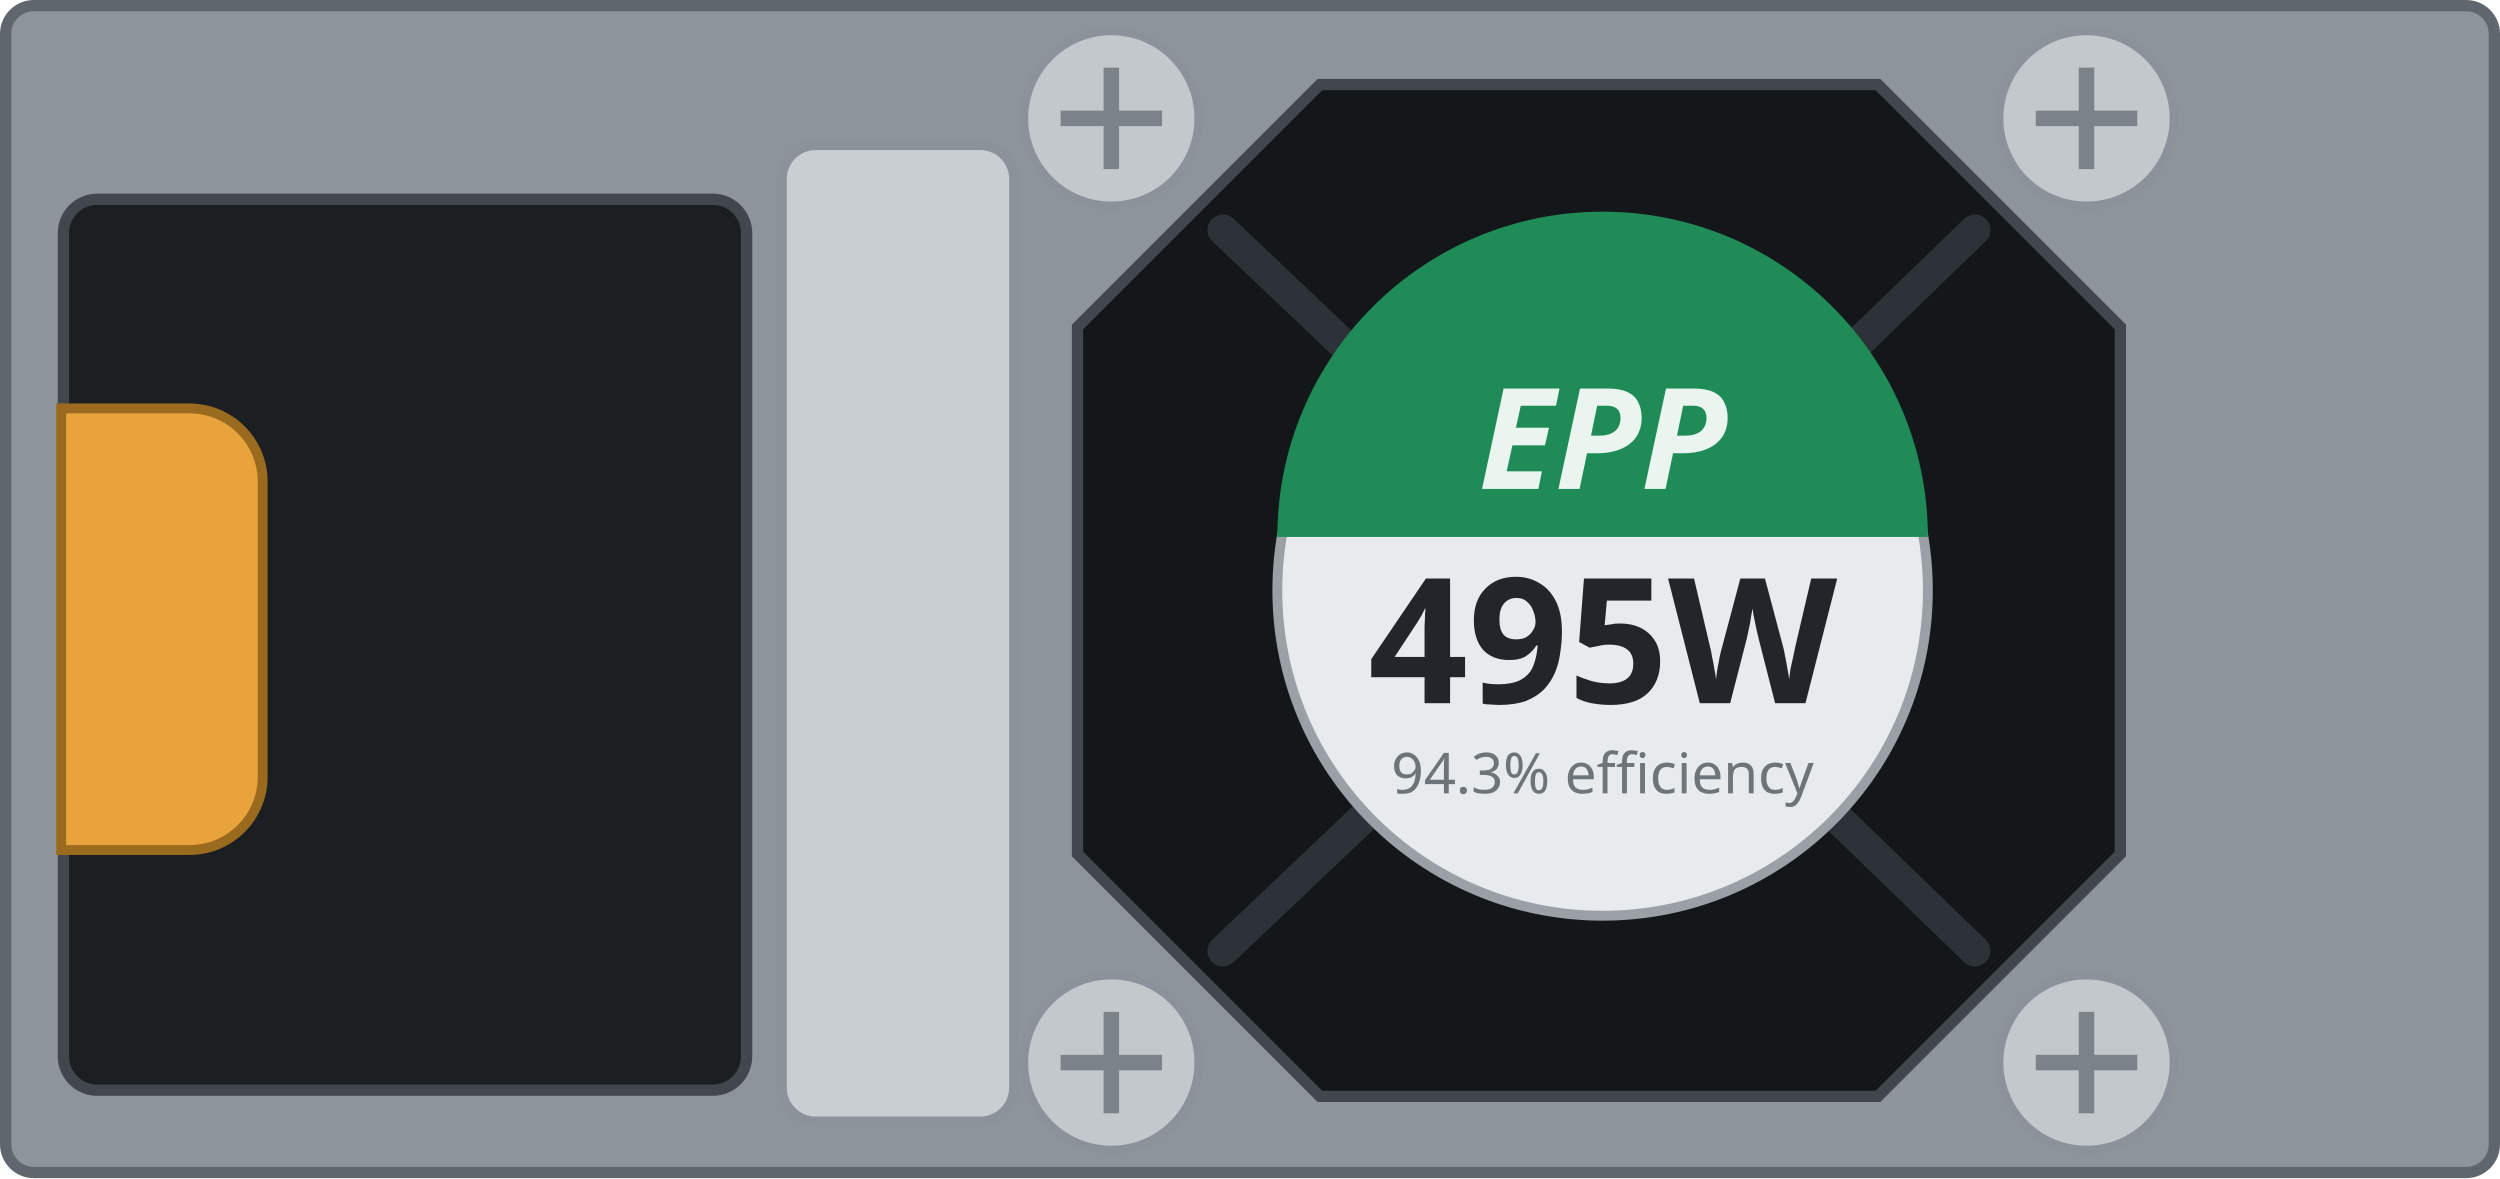
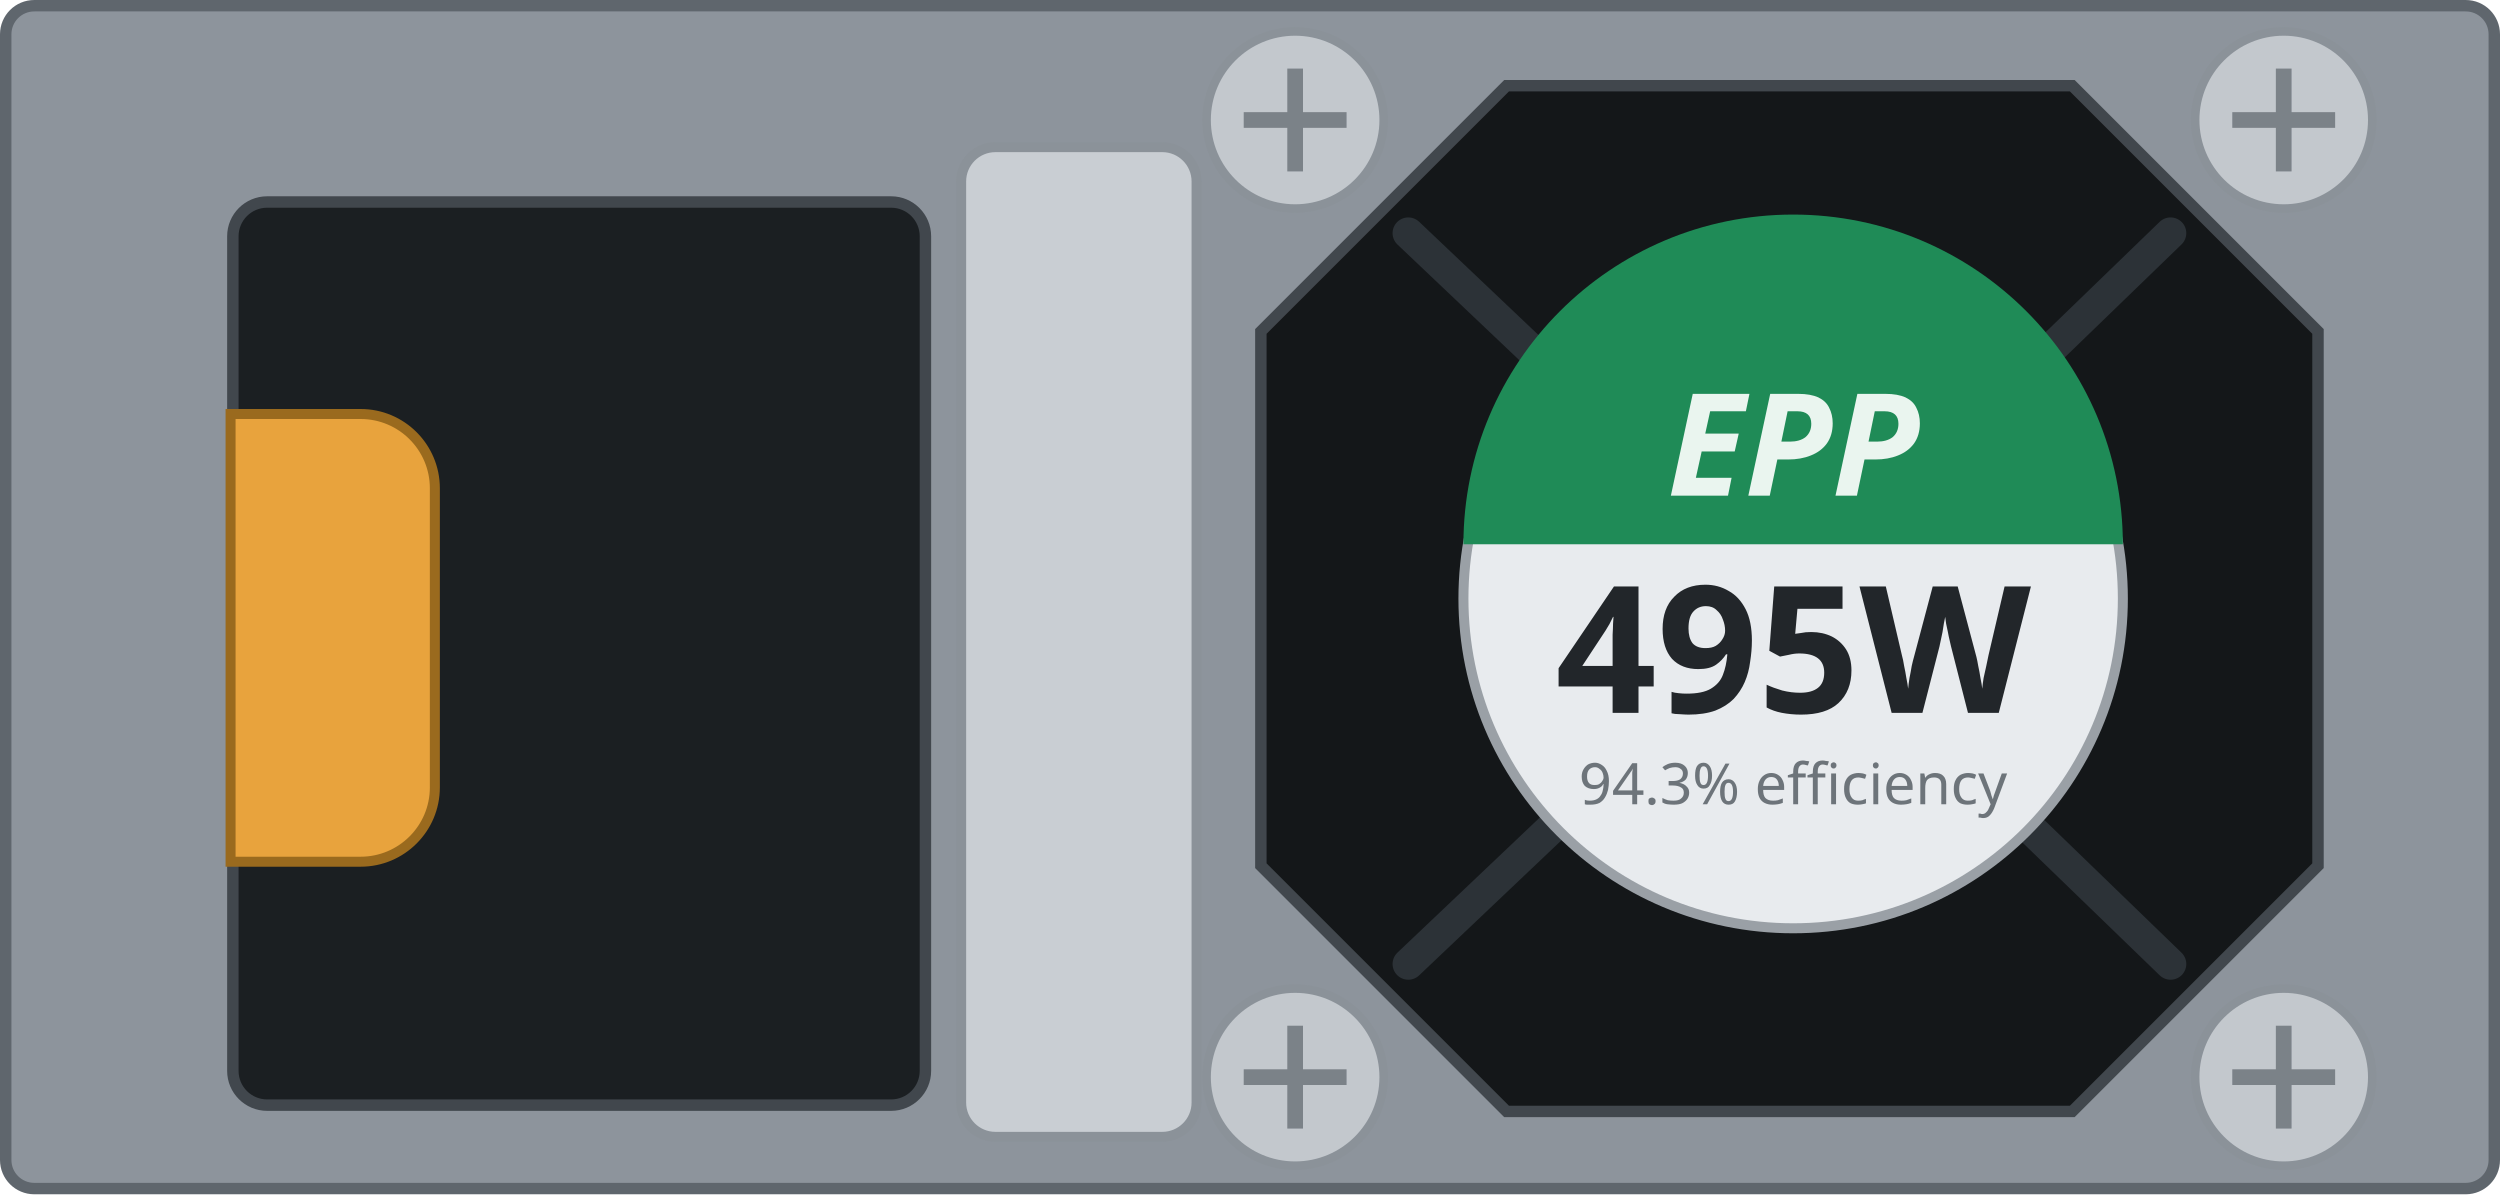
- <svg xmlns="http://www.w3.org/2000/svg" width="88.7mm" height="41.8mm" viewBox="0 0 88.7 41.8">
-   <rect x="0.2" y="0.2" width="88.30" height="41.40" rx="1.0" fill="#8d949c" stroke="#5f666d" stroke-width="0.4" />
-   <rect id="inlet-bezel" x="2.25" y="7.07" width="24.24" height="31.61" rx="1.2" fill="#1b1f22" stroke="#41474d" stroke-width="0.4" />
-   <path id="handle" d="M2.17 14.49 h4.55 a2.6 2.6 0 0 1 2.6 2.6 v10.47 a2.6 2.6 0 0 1 -2.6 2.6 h-4.55 Z" fill="var(--led-color, #e8a33d)" stroke="#9a6a1e" stroke-width="0.35" />
-   <rect id="grip" x="27.74" y="5.15" width="8.24" height="34.64" rx="1.2" fill="#c9ced3" stroke="#8b9299" stroke-width="0.35" />
-   <path id="fan" d="M46.83 3.00 H66.63 L75.23 11.60 V30.30 L66.63 38.90 H46.83 L38.23 30.30 V11.60 Z" fill="#141719" stroke="#41474d" stroke-width="0.4" />
+ <svg xmlns="http://www.w3.org/2000/svg" width="87.5mm" height="41.8mm" viewBox="0 0 87.5 41.8">
+   <rect x="0.2" y="0.2" width="87.10" height="41.40" rx="1.0" fill="#8d949c" stroke="#5f666d" stroke-width="0.4" />
+   <rect id="inlet-bezel" x="8.15" y="7.07" width="24.24" height="31.61" rx="1.2" fill="#1b1f22" stroke="#41474d" stroke-width="0.4" />
+   <path id="handle" d="M8.07 14.49 h4.55 a2.6 2.6 0 0 1 2.6 2.6 v10.47 a2.6 2.6 0 0 1 -2.6 2.6 h-4.55 Z" fill="var(--led-color, #e8a33d)" stroke="#9a6a1e" stroke-width="0.35" />
+   <rect id="grip" x="33.64" y="5.15" width="8.24" height="34.64" rx="1.2" fill="#c9ced3" stroke="#8b9299" stroke-width="0.35" />
+   <path id="fan" d="M52.73 3.00 H72.53 L81.13 11.60 V30.30 L72.53 38.90 H52.73 L44.13 30.30 V11.60 Z" fill="#141719" stroke="#41474d" stroke-width="0.4" />
  <g stroke="#2c3237" stroke-width="1.1" fill="none" stroke-linecap="round">
-     <path d="M43.39 8.16 L48.49 13.00 M70.07 8.16 L65.15 12.92 M70.07 33.74 L65.15 28.98 M43.39 33.74 L48.49 28.90" />
+     <path d="M49.29 8.16 L54.39 13.00 M75.97 8.16 L71.05 12.92 M75.97 33.74 L71.05 28.98 M49.29 33.74 L54.39 28.90" />
  </g>
  <g>
-     <circle id="screw-1" cx="39.43" cy="4.20" r="3.1" fill="#c3c8cd" stroke="#8b9299" stroke-width="0.3" />
-     <path d="M37.63 4.20 h3.6 M39.43 2.40 v3.6" stroke="#7b8288" stroke-width="0.55" />
+     <circle id="screw-1" cx="45.33" cy="4.20" r="3.1" fill="#c3c8cd" stroke="#8b9299" stroke-width="0.3" />
+     <path d="M43.53 4.20 h3.6 M45.33 2.40 v3.6" stroke="#7b8288" stroke-width="0.55" />
  </g>
  <g>
-     <circle id="screw-2" cx="74.03" cy="4.20" r="3.1" fill="#c3c8cd" stroke="#8b9299" stroke-width="0.3" />
-     <path d="M72.23 4.20 h3.6 M74.03 2.40 v3.6" stroke="#7b8288" stroke-width="0.55" />
+     <circle id="screw-2" cx="79.93" cy="4.20" r="3.1" fill="#c3c8cd" stroke="#8b9299" stroke-width="0.3" />
+     <path d="M78.13 4.20 h3.6 M79.93 2.40 v3.6" stroke="#7b8288" stroke-width="0.55" />
  </g>
  <g>
-     <circle id="screw-3" cx="74.03" cy="37.70" r="3.1" fill="#c3c8cd" stroke="#8b9299" stroke-width="0.3" />
-     <path d="M72.23 37.70 h3.6 M74.03 35.90 v3.6" stroke="#7b8288" stroke-width="0.55" />
+     <circle id="screw-3" cx="79.93" cy="37.70" r="3.1" fill="#c3c8cd" stroke="#8b9299" stroke-width="0.3" />
+     <path d="M78.13 37.70 h3.6 M79.93 35.90 v3.6" stroke="#7b8288" stroke-width="0.55" />
  </g>
  <g>
-     <circle id="screw-4" cx="39.43" cy="37.70" r="3.1" fill="#c3c8cd" stroke="#8b9299" stroke-width="0.3" />
-     <path d="M37.63 37.70 h3.6 M39.43 35.90 v3.6" stroke="#7b8288" stroke-width="0.55" />
+     <circle id="screw-4" cx="45.33" cy="37.70" r="3.1" fill="#c3c8cd" stroke="#8b9299" stroke-width="0.3" />
+     <path d="M43.53 37.70 h3.6 M45.33 35.90 v3.6" stroke="#7b8288" stroke-width="0.55" />
  </g>
-   <circle cx="56.86" cy="20.95" r="11.54" fill="#e8ebee" stroke="#9aa0a6" stroke-width="0.35" />
-   <path d="M45.32 19.05 A11.54 11.54 0 0 1 68.40 19.05 Z" fill="#1f8b57" />
+   <circle cx="62.76" cy="20.95" r="11.54" fill="#e8ebee" stroke="#9aa0a6" stroke-width="0.35" />
+   <path d="M51.22 19.05 A11.54 11.54 0 0 1 74.30 19.05 Z" fill="#1f8b57" />
  <g id="silkscreen">
-     <text x="56.86" y="17.35" font-family="sans-serif" font-size="5.0" font-weight="bold" font-style="italic" fill="#eaf5ef" text-anchor="middle">EPP</text>
-     <text id="watts" x="56.86" y="24.95" font-family="sans-serif" font-size="6.2" font-weight="bold" fill="#22262a" text-anchor="middle">495W</text>
-     <text x="56.86" y="28.15" font-family="sans-serif" font-size="2.0" fill="#6d747a" text-anchor="middle">94.3% efficiency</text>
+     <text x="62.76" y="17.35" font-family="sans-serif" font-size="5.0" font-weight="bold" font-style="italic" fill="#eaf5ef" text-anchor="middle">EPP</text>
+     <text id="watts" x="62.76" y="24.95" font-family="sans-serif" font-size="6.2" font-weight="bold" fill="#22262a" text-anchor="middle">495W</text>
+     <text x="62.76" y="28.15" font-family="sans-serif" font-size="2.0" fill="#6d747a" text-anchor="middle">94.3% efficiency</text>
  </g>
</svg>
